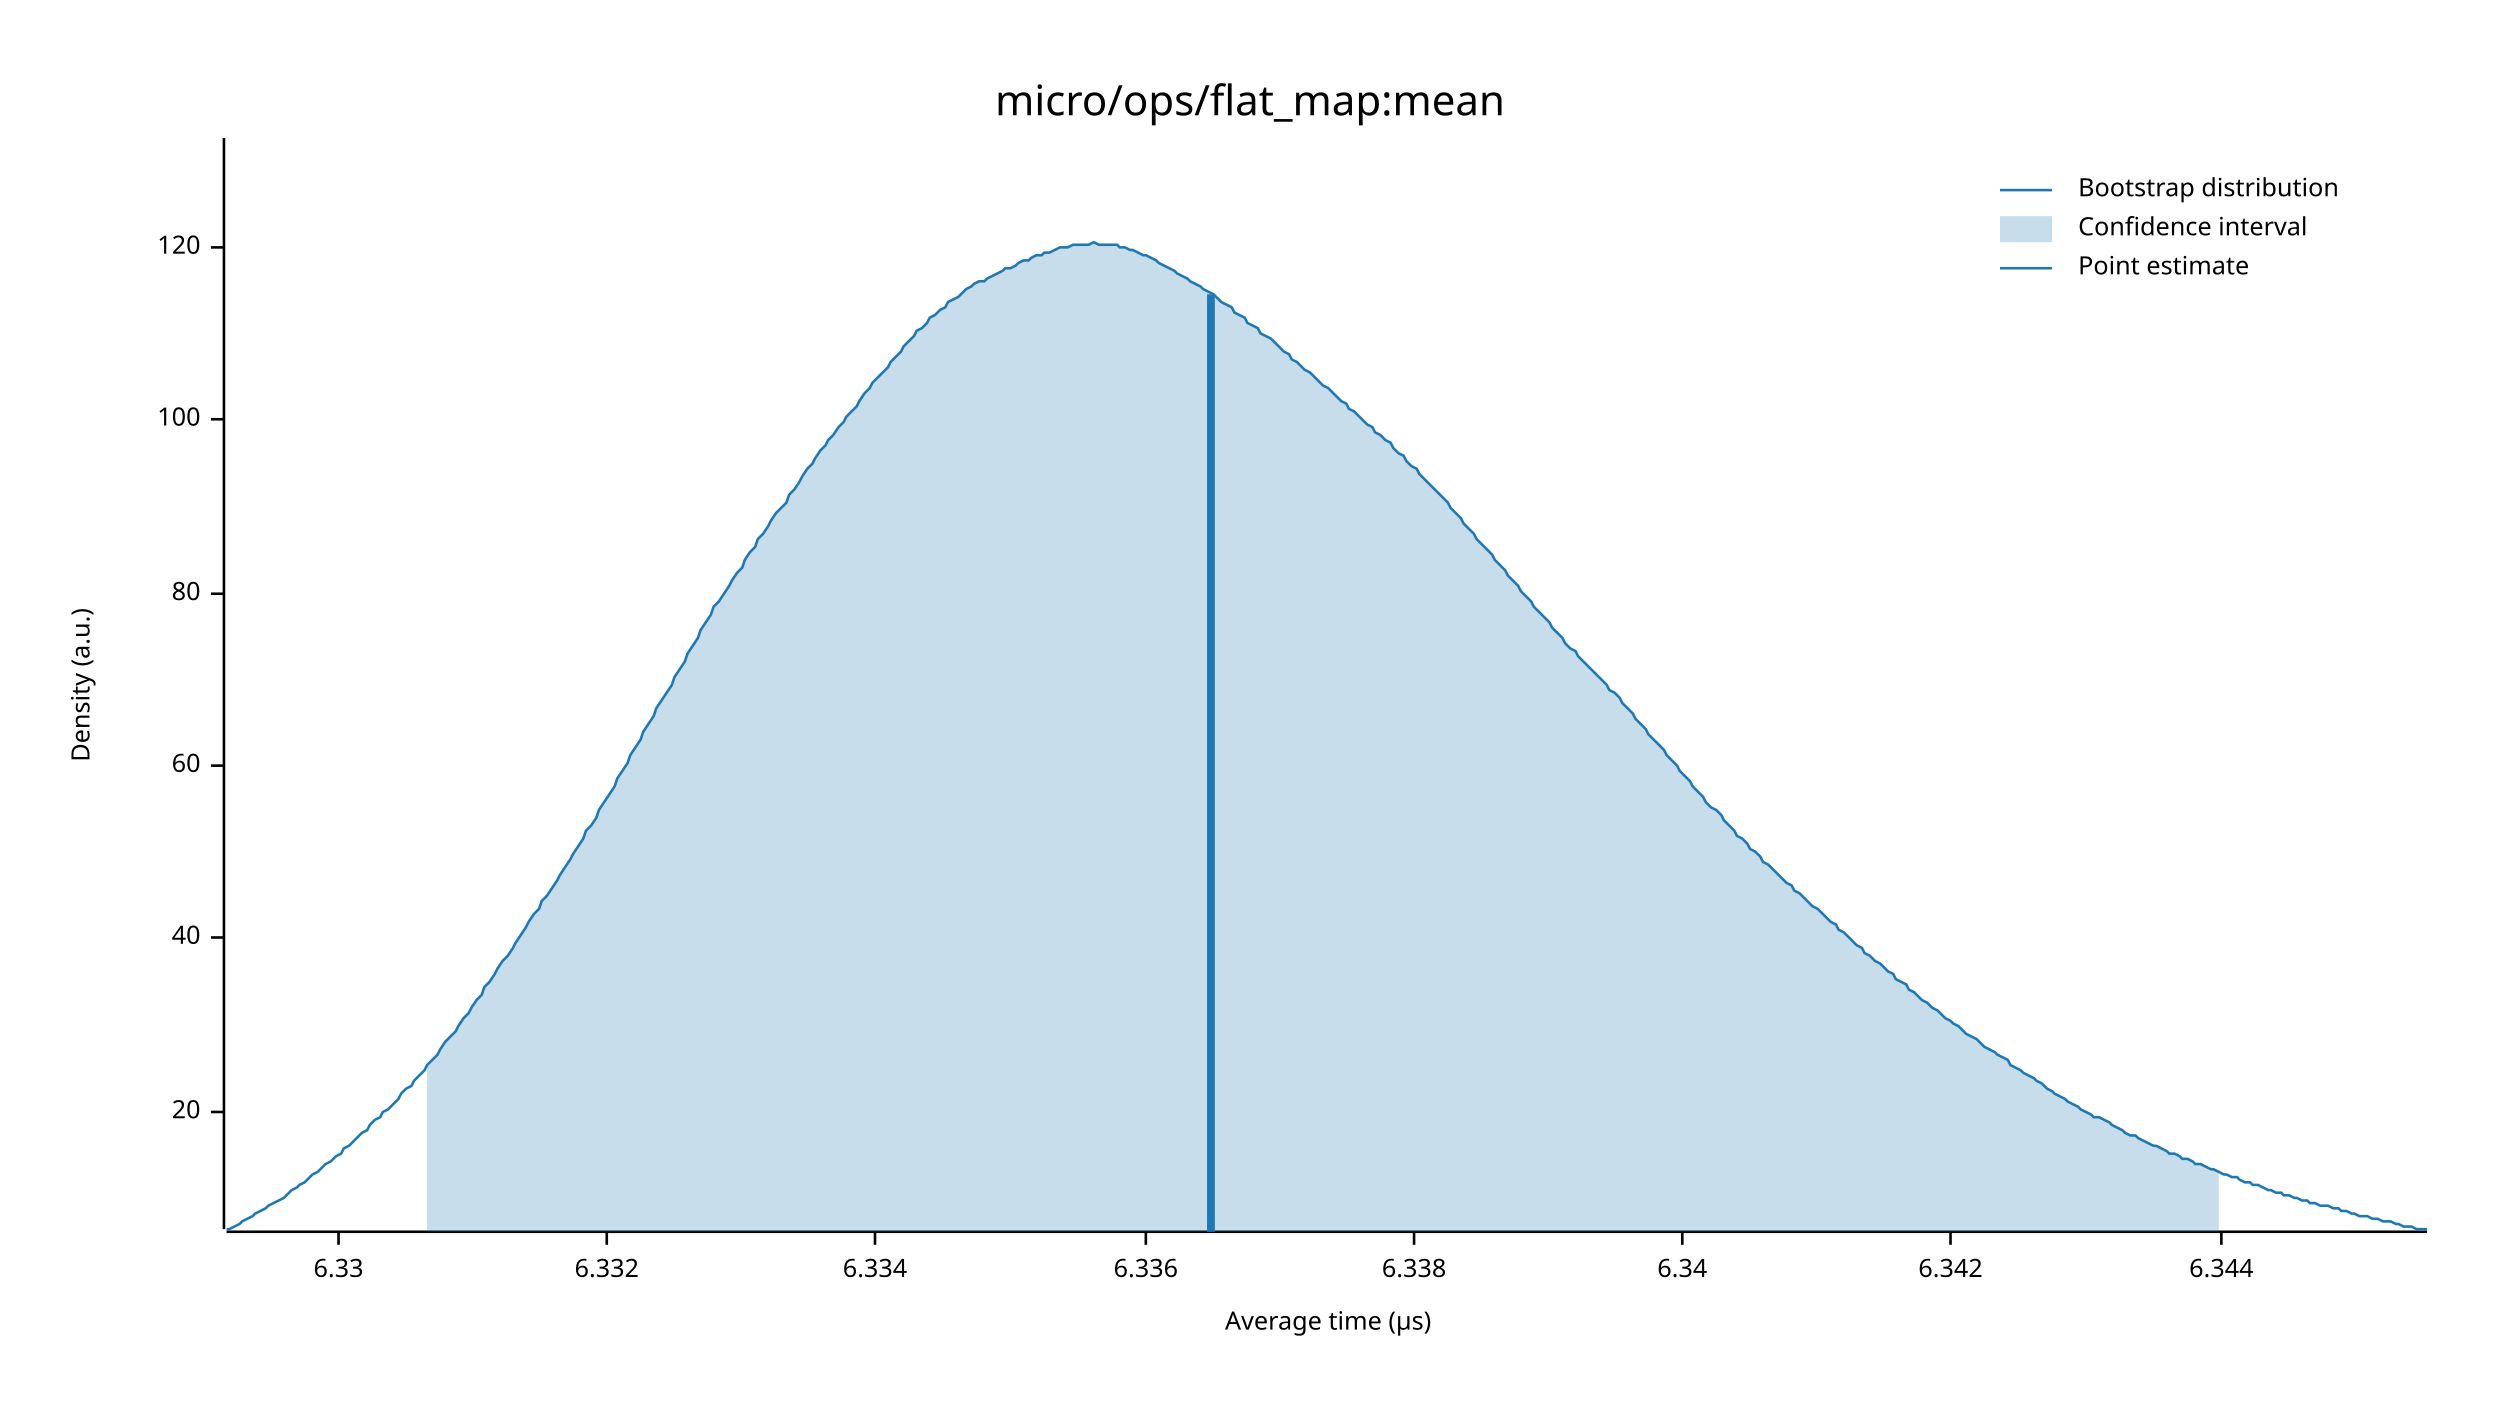
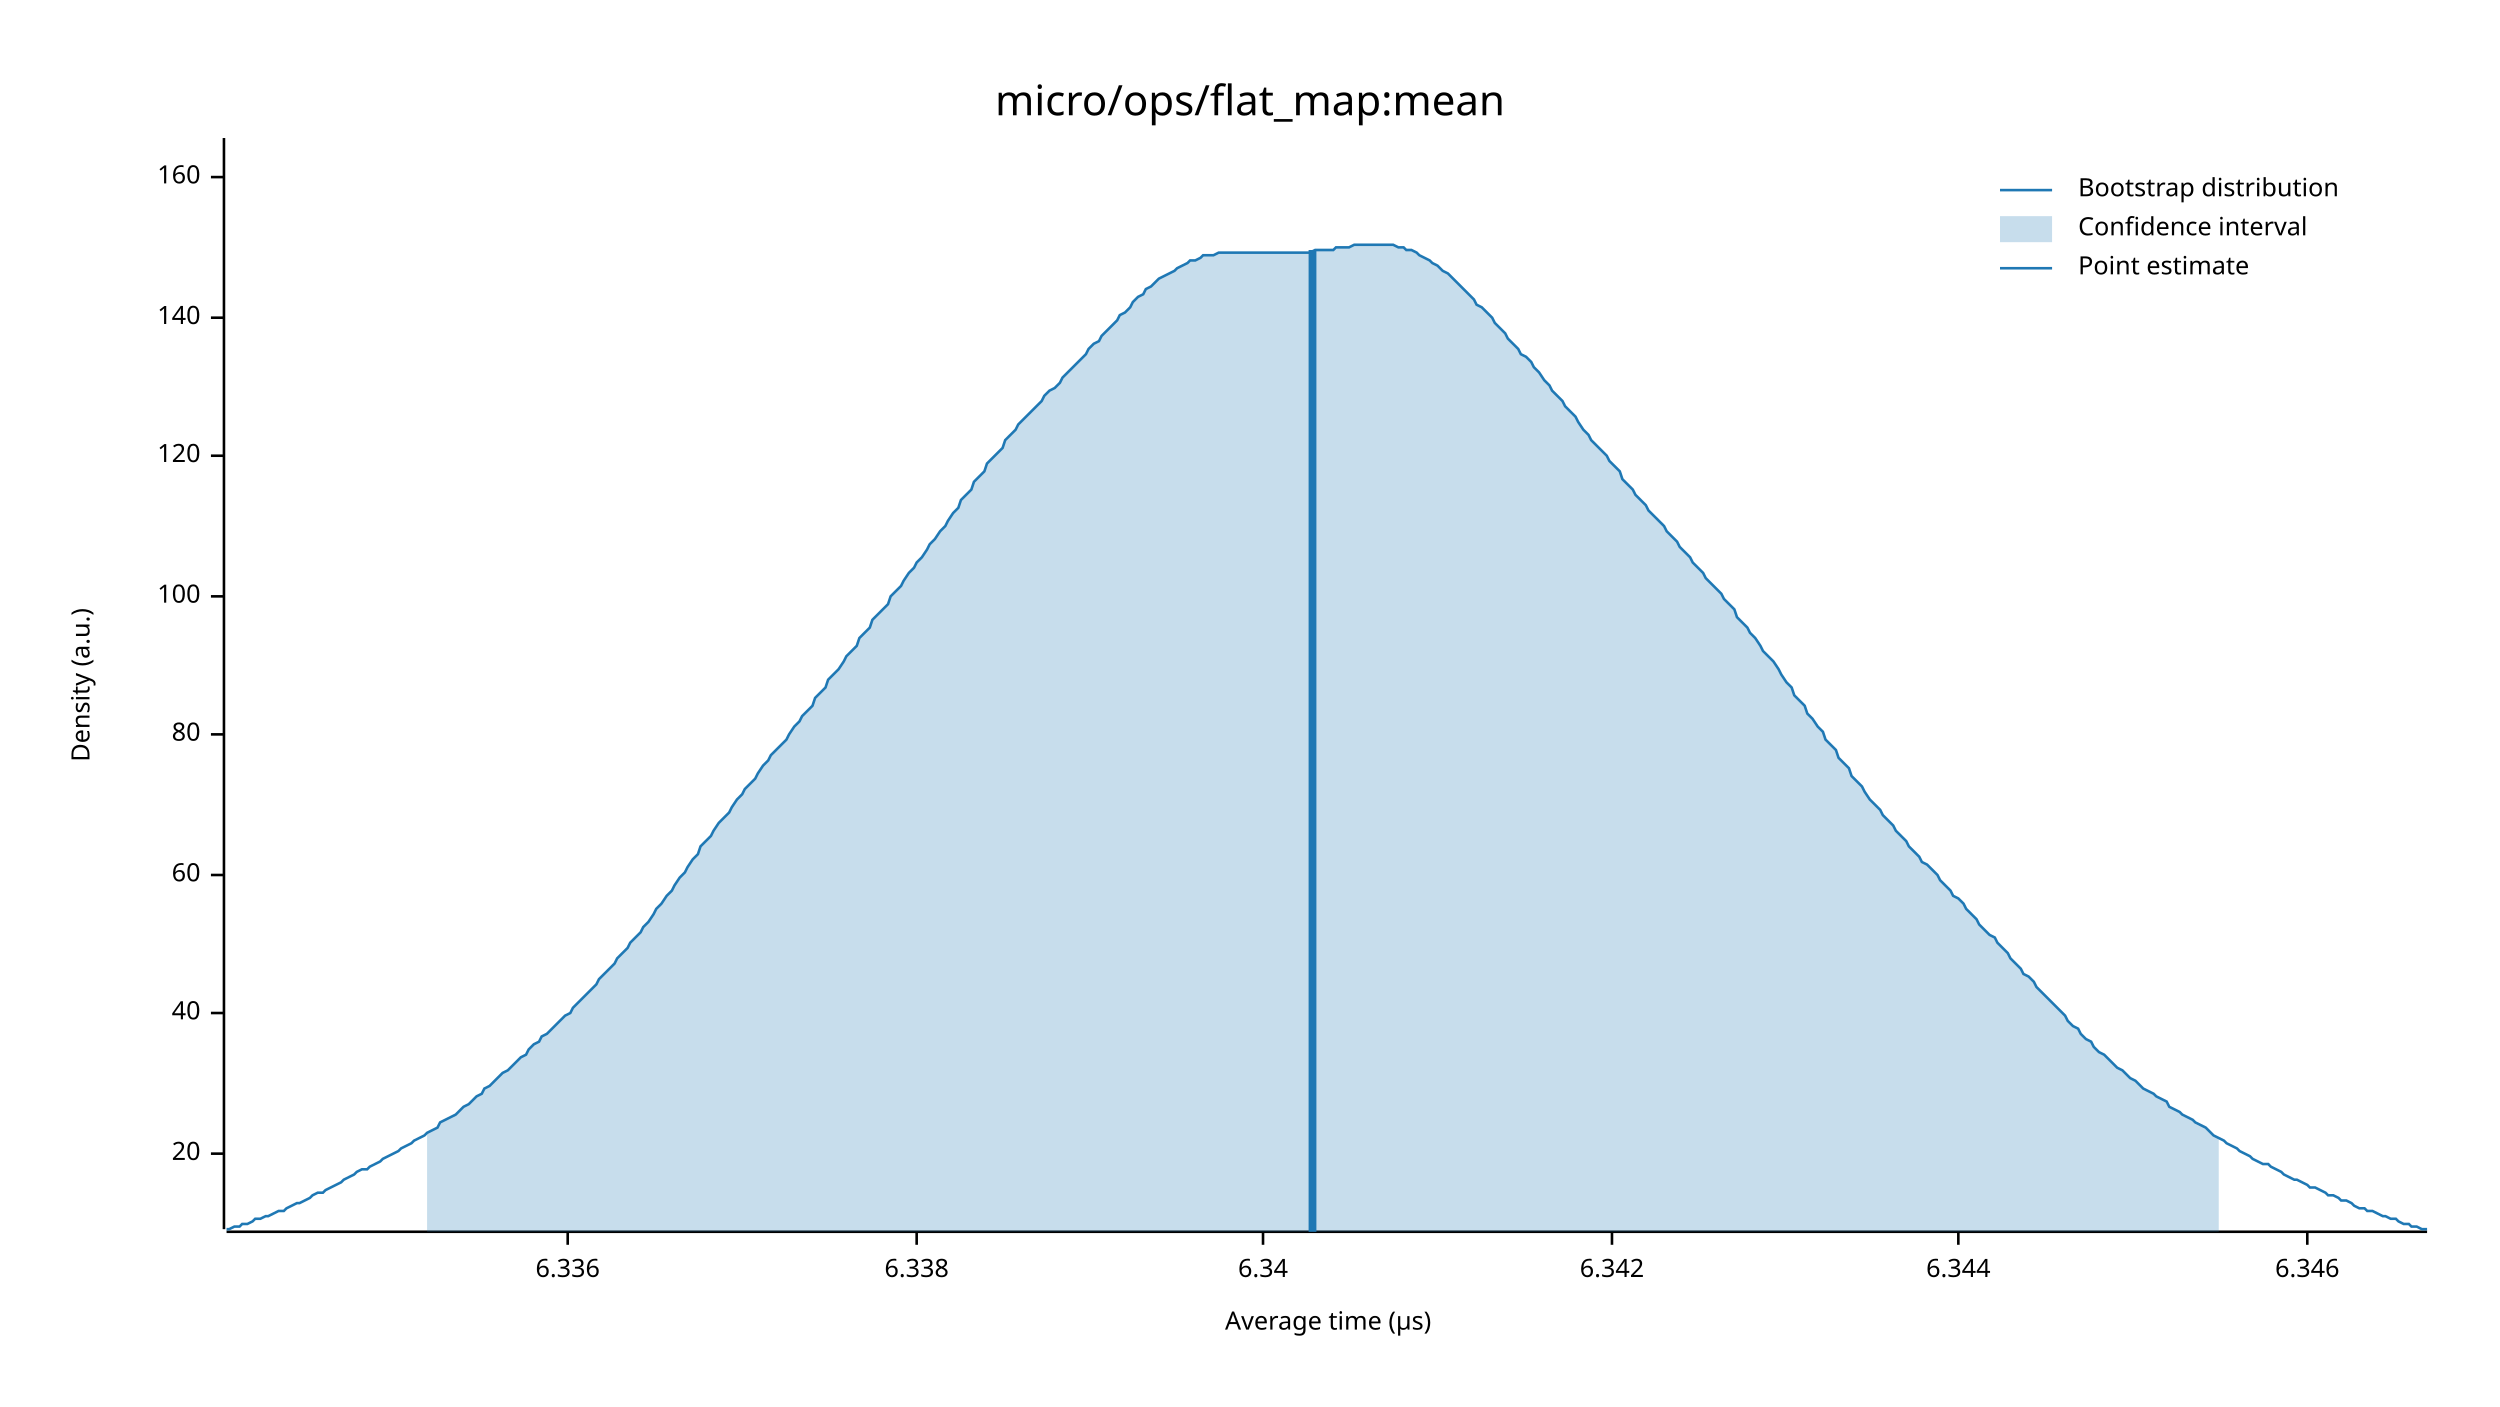
<svg xmlns="http://www.w3.org/2000/svg" width="960" height="540" viewBox="0 0 960 540">
  <text x="480" y="32" dy="0.76em" text-anchor="middle" font-family="sans-serif" font-size="16.129" opacity="1" fill="#000000">
micro/ops/flat_map:mean
</text>
  <text x="27" y="263" dy="0.76em" text-anchor="middle" font-family="sans-serif" font-size="9.677" opacity="1" fill="#000000" transform="rotate(270, 27, 263)">
Density (a.u.)
</text>
  <text x="510" y="513" dy="-0.5ex" text-anchor="middle" font-family="sans-serif" font-size="9.677" opacity="1" fill="#000000">
Average time (µs)
</text>
  <polyline fill="none" opacity="1" stroke="#000000" stroke-width="1" points="86,53 86,472 " />
-   <text x="77" y="427" dy="0.5ex" text-anchor="end" font-family="sans-serif" font-size="9.677" opacity="1" fill="#000000">
+   <text x="77" y="443" dy="0.5ex" text-anchor="end" font-family="sans-serif" font-size="9.677" opacity="1" fill="#000000">
20
</text>
-   <polyline fill="none" opacity="1" stroke="#000000" stroke-width="1" points="81,427 86,427 " />
-   <text x="77" y="360" dy="0.5ex" text-anchor="end" font-family="sans-serif" font-size="9.677" opacity="1" fill="#000000">
+   <polyline fill="none" opacity="1" stroke="#000000" stroke-width="1" points="81,443 86,443 " />
+   <text x="77" y="389" dy="0.5ex" text-anchor="end" font-family="sans-serif" font-size="9.677" opacity="1" fill="#000000">
40
</text>
-   <polyline fill="none" opacity="1" stroke="#000000" stroke-width="1" points="81,360 86,360 " />
-   <text x="77" y="294" dy="0.5ex" text-anchor="end" font-family="sans-serif" font-size="9.677" opacity="1" fill="#000000">
+   <polyline fill="none" opacity="1" stroke="#000000" stroke-width="1" points="81,389 86,389 " />
+   <text x="77" y="336" dy="0.5ex" text-anchor="end" font-family="sans-serif" font-size="9.677" opacity="1" fill="#000000">
60
</text>
-   <polyline fill="none" opacity="1" stroke="#000000" stroke-width="1" points="81,294 86,294 " />
-   <text x="77" y="228" dy="0.5ex" text-anchor="end" font-family="sans-serif" font-size="9.677" opacity="1" fill="#000000">
+   <polyline fill="none" opacity="1" stroke="#000000" stroke-width="1" points="81,336 86,336 " />
+   <text x="77" y="282" dy="0.5ex" text-anchor="end" font-family="sans-serif" font-size="9.677" opacity="1" fill="#000000">
80
</text>
-   <polyline fill="none" opacity="1" stroke="#000000" stroke-width="1" points="81,228 86,228 " />
-   <text x="77" y="161" dy="0.5ex" text-anchor="end" font-family="sans-serif" font-size="9.677" opacity="1" fill="#000000">
+   <polyline fill="none" opacity="1" stroke="#000000" stroke-width="1" points="81,282 86,282 " />
+   <text x="77" y="229" dy="0.5ex" text-anchor="end" font-family="sans-serif" font-size="9.677" opacity="1" fill="#000000">
100
</text>
-   <polyline fill="none" opacity="1" stroke="#000000" stroke-width="1" points="81,161 86,161 " />
-   <text x="77" y="95" dy="0.5ex" text-anchor="end" font-family="sans-serif" font-size="9.677" opacity="1" fill="#000000">
+   <polyline fill="none" opacity="1" stroke="#000000" stroke-width="1" points="81,229 86,229 " />
+   <text x="77" y="175" dy="0.5ex" text-anchor="end" font-family="sans-serif" font-size="9.677" opacity="1" fill="#000000">
120
</text>
-   <polyline fill="none" opacity="1" stroke="#000000" stroke-width="1" points="81,95 86,95 " />
+   <polyline fill="none" opacity="1" stroke="#000000" stroke-width="1" points="81,175 86,175 " />
+   <text x="77" y="122" dy="0.5ex" text-anchor="end" font-family="sans-serif" font-size="9.677" opacity="1" fill="#000000">
+ 140
+ </text>
+   <polyline fill="none" opacity="1" stroke="#000000" stroke-width="1" points="81,122 86,122 " />
+   <text x="77" y="68" dy="0.5ex" text-anchor="end" font-family="sans-serif" font-size="9.677" opacity="1" fill="#000000">
+ 160
+ </text>
+   <polyline fill="none" opacity="1" stroke="#000000" stroke-width="1" points="81,68 86,68 " />
  <polyline fill="none" opacity="1" stroke="#000000" stroke-width="1" points="87,473 932,473 " />
-   <text x="130" y="483" dy="0.76em" text-anchor="middle" font-family="sans-serif" font-size="9.677" opacity="1" fill="#000000">
- 6.33
- </text>
-   <polyline fill="none" opacity="1" stroke="#000000" stroke-width="1" points="130,473 130,478 " />
-   <text x="233" y="483" dy="0.76em" text-anchor="middle" font-family="sans-serif" font-size="9.677" opacity="1" fill="#000000">
- 6.332
- </text>
-   <polyline fill="none" opacity="1" stroke="#000000" stroke-width="1" points="233,473 233,478 " />
-   <text x="336" y="483" dy="0.76em" text-anchor="middle" font-family="sans-serif" font-size="9.677" opacity="1" fill="#000000">
- 6.334
- </text>
-   <polyline fill="none" opacity="1" stroke="#000000" stroke-width="1" points="336,473 336,478 " />
-   <text x="440" y="483" dy="0.76em" text-anchor="middle" font-family="sans-serif" font-size="9.677" opacity="1" fill="#000000">
+   <text x="218" y="483" dy="0.76em" text-anchor="middle" font-family="sans-serif" font-size="9.677" opacity="1" fill="#000000">
6.336
</text>
-   <polyline fill="none" opacity="1" stroke="#000000" stroke-width="1" points="440,473 440,478 " />
-   <text x="543" y="483" dy="0.76em" text-anchor="middle" font-family="sans-serif" font-size="9.677" opacity="1" fill="#000000">
+   <polyline fill="none" opacity="1" stroke="#000000" stroke-width="1" points="218,473 218,478 " />
+   <text x="352" y="483" dy="0.76em" text-anchor="middle" font-family="sans-serif" font-size="9.677" opacity="1" fill="#000000">
6.338
</text>
-   <polyline fill="none" opacity="1" stroke="#000000" stroke-width="1" points="543,473 543,478 " />
-   <text x="646" y="483" dy="0.76em" text-anchor="middle" font-family="sans-serif" font-size="9.677" opacity="1" fill="#000000">
+   <polyline fill="none" opacity="1" stroke="#000000" stroke-width="1" points="352,473 352,478 " />
+   <text x="485" y="483" dy="0.76em" text-anchor="middle" font-family="sans-serif" font-size="9.677" opacity="1" fill="#000000">
6.34
</text>
-   <polyline fill="none" opacity="1" stroke="#000000" stroke-width="1" points="646,473 646,478 " />
-   <text x="749" y="483" dy="0.76em" text-anchor="middle" font-family="sans-serif" font-size="9.677" opacity="1" fill="#000000">
+   <polyline fill="none" opacity="1" stroke="#000000" stroke-width="1" points="485,473 485,478 " />
+   <text x="619" y="483" dy="0.76em" text-anchor="middle" font-family="sans-serif" font-size="9.677" opacity="1" fill="#000000">
6.342
</text>
-   <polyline fill="none" opacity="1" stroke="#000000" stroke-width="1" points="749,473 749,478 " />
-   <text x="853" y="483" dy="0.76em" text-anchor="middle" font-family="sans-serif" font-size="9.677" opacity="1" fill="#000000">
+   <polyline fill="none" opacity="1" stroke="#000000" stroke-width="1" points="619,473 619,478 " />
+   <text x="752" y="483" dy="0.76em" text-anchor="middle" font-family="sans-serif" font-size="9.677" opacity="1" fill="#000000">
6.344
</text>
-   <polyline fill="none" opacity="1" stroke="#000000" stroke-width="1" points="853,473 853,478 " />
-   <polyline fill="none" opacity="1" stroke="#1F78B4" stroke-width="1" points="87,472 88,472 90,471 92,470 93,469 95,468 97,467 98,466 100,465 102,464 103,463 105,462 107,461 109,460 110,459 112,457 114,456 115,455 117,454 119,452 120,451 122,450 124,448 125,447 127,446 129,444 131,443 132,441 134,440 136,438 137,437 139,435 141,434 142,432 144,430 146,429 147,427 149,426 151,424 153,422 154,420 156,418 158,417 159,415 161,413 163,411 164,409 166,407 168,405 169,403 171,400 173,398 175,396 176,394 178,391 180,389 181,387 183,384 185,382 186,379 188,377 190,374 191,372 193,369 195,367 197,364 198,362 200,359 202,356 203,354 205,351 207,349 208,346 210,344 212,341 214,338 215,336 217,333 219,330 220,328 222,325 224,322 225,319 227,317 229,314 230,311 232,308 234,305 236,302 237,299 239,296 241,293 242,290 244,287 246,284 247,281 249,278 251,275 252,272 254,269 256,266 258,263 259,260 261,257 263,254 264,251 266,248 268,245 269,242 271,239 273,236 274,233 276,231 278,228 280,225 281,223 283,220 285,218 286,215 288,212 290,210 291,207 293,205 295,202 296,200 298,197 300,195 302,193 303,190 305,188 307,185 308,183 310,180 312,178 313,176 315,173 317,171 318,169 320,167 322,164 324,162 325,160 327,158 329,156 330,154 332,151 334,149 335,147 337,145 339,143 341,141 342,139 344,137 346,135 347,133 349,131 351,129 352,127 354,126 356,124 357,122 359,121 361,119 363,118 364,116 366,115 368,114 369,113 371,111 373,110 374,109 376,108 378,108 379,107 381,106 383,105 385,104 386,103 388,103 390,102 391,101 393,100 395,100 396,99 398,98 400,98 401,97 403,97 405,96 407,95 408,95 410,95 412,94 413,94 415,94 417,94 418,94 420,93 422,94 423,94 425,94 427,94 429,94 430,95 432,95 434,96 435,96 437,97 439,98 440,98 442,99 444,100 445,101 447,102 449,103 451,104 452,105 454,106 456,107 457,108 459,109 461,110 462,111 464,112 466,113 468,115 469,116 471,117 473,118 474,120 476,121 478,122 479,124 481,125 483,126 484,128 486,129 488,130 490,132 491,133 493,135 495,136 496,138 498,139 500,141 501,142 503,143 505,145 506,146 508,148 510,149 512,151 513,152 515,154 517,155 518,157 520,158 522,160 523,161 525,163 527,164 528,166 530,167 532,169 534,170 535,172 537,174 539,175 540,177 542,179 544,180 545,182 547,184 549,186 550,187 552,189 554,191 556,193 557,195 559,197 561,199 562,201 564,203 566,205 567,207 569,209 571,211 573,213 574,215 576,217 578,219 579,221 581,223 583,225 584,227 586,229 588,231 589,233 591,235 593,237 595,239 596,241 598,243 600,245 601,247 603,249 605,250 606,252 608,254 610,256 611,257 613,259 615,261 617,263 618,265 620,266 622,268 623,270 625,272 627,274 628,276 630,278 632,280 633,282 635,284 637,286 639,288 640,290 642,292 644,294 645,296 647,298 649,300 650,302 652,304 654,306 655,308 657,310 659,311 661,313 662,315 664,317 666,319 667,321 669,322 671,324 672,326 674,327 676,329 677,331 679,332 681,334 683,336 684,337 686,339 688,340 689,342 691,343 693,345 694,346 696,348 698,349 700,351 701,352 703,354 705,355 706,357 708,358 710,360 711,361 713,363 715,364 716,366 718,367 720,369 722,370 723,371 725,373 727,374 728,376 730,377 732,378 733,380 735,381 737,383 738,384 740,385 742,387 744,388 745,389 747,391 749,392 750,393 752,394 754,396 755,397 757,398 759,399 760,400 762,402 764,403 766,404 767,405 769,406 771,407 772,409 774,410 776,411 777,412 779,413 781,414 782,415 784,416 786,418 788,419 789,420 791,421 793,422 794,423 796,424 798,425 799,426 801,427 803,428 804,429 806,429 808,430 810,431 811,432 813,433 815,434 816,435 818,436 820,436 821,437 823,438 825,439 827,440 828,440 830,441 832,442 833,443 835,443 837,444 838,445 840,445 842,446 843,447 845,447 847,448 849,449 850,449 852,450 854,451 855,451 857,452 859,452 860,453 862,454 864,454 865,455 867,455 869,456 871,457 872,457 874,458 876,458 877,459 879,459 881,460 882,460 884,461 886,461 887,462 889,462 891,463 893,463 894,463 896,464 898,464 899,465 901,465 903,466 904,466 906,467 908,467 909,467 911,468 913,468 915,469 916,469 918,469 920,470 921,470 923,471 925,471 926,471 928,472 930,472 932,472 " />
-   <polygon opacity="0.25" fill="#1F78B4" points="164,409 166,407 168,405 169,403 171,400 173,398 175,396 176,394 178,391 180,389 181,387 183,384 185,382 186,379 188,377 190,374 191,372 193,369 195,367 197,364 198,362 200,359 202,356 203,354 205,351 207,349 208,346 210,344 212,341 214,338 215,336 217,333 219,330 220,328 222,325 224,322 225,319 227,317 229,314 230,311 232,308 234,305 236,302 237,299 239,296 241,293 242,290 244,287 246,284 247,281 249,278 251,275 252,272 254,269 256,266 258,263 259,260 261,257 263,254 264,251 266,248 268,245 269,242 271,239 273,236 274,233 276,231 278,228 280,225 281,223 283,220 285,218 286,215 288,212 290,210 291,207 293,205 295,202 296,200 298,197 300,195 302,193 303,190 305,188 307,185 308,183 310,180 312,178 313,176 315,173 317,171 318,169 320,167 322,164 324,162 325,160 327,158 329,156 330,154 332,151 334,149 335,147 337,145 339,143 341,141 342,139 344,137 346,135 347,133 349,131 351,129 352,127 354,126 356,124 357,122 359,121 361,119 363,118 364,116 366,115 368,114 369,113 371,111 373,110 374,109 376,108 378,108 379,107 381,106 383,105 385,104 386,103 388,103 390,102 391,101 393,100 395,100 396,99 398,98 400,98 401,97 403,97 405,96 407,95 408,95 410,95 412,94 413,94 415,94 417,94 418,94 420,93 422,94 423,94 425,94 427,94 429,94 430,95 432,95 434,96 435,96 437,97 439,98 440,98 442,99 444,100 445,101 447,102 449,103 451,104 452,105 454,106 456,107 457,108 459,109 461,110 462,111 464,112 466,113 468,115 469,116 471,117 473,118 474,120 476,121 478,122 479,124 481,125 483,126 484,128 486,129 488,130 490,132 491,133 493,135 495,136 496,138 498,139 500,141 501,142 503,143 505,145 506,146 508,148 510,149 512,151 513,152 515,154 517,155 518,157 520,158 522,160 523,161 525,163 527,164 528,166 530,167 532,169 534,170 535,172 537,174 539,175 540,177 542,179 544,180 545,182 547,184 549,186 550,187 552,189 554,191 556,193 557,195 559,197 561,199 562,201 564,203 566,205 567,207 569,209 571,211 573,213 574,215 576,217 578,219 579,221 581,223 583,225 584,227 586,229 588,231 589,233 591,235 593,237 595,239 596,241 598,243 600,245 601,247 603,249 605,250 606,252 608,254 610,256 611,257 613,259 615,261 617,263 618,265 620,266 622,268 623,270 625,272 627,274 628,276 630,278 632,280 633,282 635,284 637,286 639,288 640,290 642,292 644,294 645,296 647,298 649,300 650,302 652,304 654,306 655,308 657,310 659,311 661,313 662,315 664,317 666,319 667,321 669,322 671,324 672,326 674,327 676,329 677,331 679,332 681,334 683,336 684,337 686,339 688,340 689,342 691,343 693,345 694,346 696,348 698,349 700,351 701,352 703,354 705,355 706,357 708,358 710,360 711,361 713,363 715,364 716,366 718,367 720,369 722,370 723,371 725,373 727,374 728,376 730,377 732,378 733,380 735,381 737,383 738,384 740,385 742,387 744,388 745,389 747,391 749,392 750,393 752,394 754,396 755,397 757,398 759,399 760,400 762,402 764,403 766,404 767,405 769,406 771,407 772,409 774,410 776,411 777,412 779,413 781,414 782,415 784,416 786,418 788,419 789,420 791,421 793,422 794,423 796,424 798,425 799,426 801,427 803,428 804,429 806,429 808,430 810,431 811,432 813,433 815,434 816,435 818,436 820,436 821,437 823,438 825,439 827,440 828,440 830,441 832,442 833,443 835,443 837,444 838,445 840,445 842,446 843,447 845,447 847,448 849,449 850,449 852,450 852,473 164,473 " />
-   <polyline fill="none" opacity="1" stroke="#1F78B4" stroke-width="3" points="465,473 465,113 " />
+   <polyline fill="none" opacity="1" stroke="#000000" stroke-width="1" points="752,473 752,478 " />
+   <text x="886" y="483" dy="0.76em" text-anchor="middle" font-family="sans-serif" font-size="9.677" opacity="1" fill="#000000">
+ 6.346
+ </text>
+   <polyline fill="none" opacity="1" stroke="#000000" stroke-width="1" points="886,473 886,478 " />
+   <polyline fill="none" opacity="1" stroke="#1F78B4" stroke-width="1" points="87,472 88,472 90,471 92,471 93,470 95,470 97,469 98,468 100,468 102,467 103,467 105,466 107,465 109,465 110,464 112,463 114,462 115,462 117,461 119,460 120,459 122,458 124,458 125,457 127,456 129,455 131,454 132,453 134,452 136,451 137,450 139,449 141,449 142,448 144,447 146,446 147,445 149,444 151,443 153,442 154,441 156,440 158,439 159,438 161,437 163,436 164,435 166,434 168,433 169,431 171,430 173,429 175,428 176,427 178,425 180,424 181,423 183,421 185,420 186,418 188,417 190,415 191,414 193,412 195,411 197,409 198,408 200,406 202,405 203,403 205,401 207,400 208,398 210,397 212,395 214,393 215,392 217,390 219,389 220,387 222,385 224,383 225,382 227,380 229,378 230,376 232,374 234,372 236,370 237,368 239,366 241,364 242,362 244,360 246,358 247,356 249,354 251,351 252,349 254,347 256,344 258,342 259,340 261,337 263,335 264,333 266,330 268,328 269,325 271,323 273,321 274,319 276,316 278,314 280,312 281,310 283,307 285,305 286,303 288,301 290,299 291,297 293,294 295,292 296,290 298,288 300,286 302,284 303,282 305,279 307,277 308,275 310,273 312,271 313,268 315,266 317,264 318,261 320,259 322,257 324,254 325,252 327,250 329,248 330,245 332,243 334,241 335,238 337,236 339,234 341,232 342,229 344,227 346,225 347,223 349,220 351,218 352,216 354,214 356,211 357,209 359,207 361,204 363,202 364,200 366,197 368,195 369,192 371,190 373,188 374,185 376,183 378,181 379,178 381,176 383,174 385,172 386,169 388,167 390,165 391,163 393,161 395,159 396,158 398,156 400,154 401,152 403,150 405,149 407,147 408,145 410,143 412,141 413,140 415,138 417,136 418,134 420,132 422,131 423,129 425,127 427,125 429,123 430,121 432,120 434,118 435,116 437,114 439,113 440,111 442,110 444,108 445,107 447,106 449,105 451,104 452,103 454,102 456,101 457,100 459,100 461,99 462,98 464,98 466,98 468,97 469,97 471,97 473,97 474,97 476,97 478,97 479,97 481,97 483,97 484,97 486,97 488,97 490,97 491,97 493,97 495,97 496,97 498,97 500,97 501,97 503,97 505,96 506,96 508,96 510,96 512,96 513,95 515,95 517,95 518,95 520,94 522,94 523,94 525,94 527,94 528,94 530,94 532,94 534,94 535,94 537,95 539,95 540,96 542,96 544,97 545,98 547,99 549,100 550,101 552,102 554,104 556,105 557,106 559,108 561,110 562,111 564,113 566,115 567,117 569,118 571,120 573,122 574,124 576,126 578,128 579,130 581,132 583,134 584,136 586,137 588,139 589,141 591,143 593,146 595,148 596,150 598,152 600,154 601,156 603,158 605,160 606,162 608,165 610,167 611,169 613,171 615,173 617,175 618,177 620,179 622,181 623,184 625,186 627,188 628,190 630,192 632,194 633,196 635,198 637,200 639,202 640,204 642,206 644,208 645,210 647,212 649,214 650,216 652,218 654,220 655,222 657,224 659,226 661,228 662,230 664,232 666,234 667,237 669,239 671,241 672,243 674,245 676,248 677,250 679,252 681,254 683,257 684,259 686,262 688,264 689,267 691,269 693,271 694,274 696,276 698,279 700,281 701,284 703,286 705,288 706,291 708,293 710,295 711,298 713,300 715,302 716,304 718,307 720,309 722,311 723,313 725,315 727,317 728,319 730,321 732,323 733,325 735,327 737,329 738,331 740,332 742,334 744,336 745,338 747,340 749,342 750,344 752,345 754,347 755,349 757,351 759,353 760,355 762,357 764,359 766,360 767,362 769,364 771,366 772,368 774,370 776,372 777,374 779,375 781,377 782,379 784,381 786,383 788,385 789,386 791,388 793,390 794,392 796,394 798,395 799,397 801,399 803,400 804,402 806,404 808,405 810,407 811,408 813,410 815,411 816,412 818,414 820,415 821,416 823,418 825,419 827,420 828,421 830,422 832,423 833,425 835,426 837,427 838,428 840,429 842,430 843,431 845,432 847,433 849,435 850,436 852,437 854,438 855,439 857,440 859,441 860,442 862,443 864,444 865,445 867,446 869,447 871,447 872,448 874,449 876,450 877,451 879,452 881,453 882,453 884,454 886,455 887,456 889,456 891,457 893,458 894,459 896,459 898,460 899,461 901,461 903,462 904,463 906,464 908,464 909,465 911,465 913,466 915,467 916,467 918,468 920,468 921,469 923,470 925,470 926,471 928,471 930,472 932,472 " />
+   <polygon opacity="0.25" fill="#1F78B4" points="164,435 166,434 168,433 169,431 171,430 173,429 175,428 176,427 178,425 180,424 181,423 183,421 185,420 186,418 188,417 190,415 191,414 193,412 195,411 197,409 198,408 200,406 202,405 203,403 205,401 207,400 208,398 210,397 212,395 214,393 215,392 217,390 219,389 220,387 222,385 224,383 225,382 227,380 229,378 230,376 232,374 234,372 236,370 237,368 239,366 241,364 242,362 244,360 246,358 247,356 249,354 251,351 252,349 254,347 256,344 258,342 259,340 261,337 263,335 264,333 266,330 268,328 269,325 271,323 273,321 274,319 276,316 278,314 280,312 281,310 283,307 285,305 286,303 288,301 290,299 291,297 293,294 295,292 296,290 298,288 300,286 302,284 303,282 305,279 307,277 308,275 310,273 312,271 313,268 315,266 317,264 318,261 320,259 322,257 324,254 325,252 327,250 329,248 330,245 332,243 334,241 335,238 337,236 339,234 341,232 342,229 344,227 346,225 347,223 349,220 351,218 352,216 354,214 356,211 357,209 359,207 361,204 363,202 364,200 366,197 368,195 369,192 371,190 373,188 374,185 376,183 378,181 379,178 381,176 383,174 385,172 386,169 388,167 390,165 391,163 393,161 395,159 396,158 398,156 400,154 401,152 403,150 405,149 407,147 408,145 410,143 412,141 413,140 415,138 417,136 418,134 420,132 422,131 423,129 425,127 427,125 429,123 430,121 432,120 434,118 435,116 437,114 439,113 440,111 442,110 444,108 445,107 447,106 449,105 451,104 452,103 454,102 456,101 457,100 459,100 461,99 462,98 464,98 466,98 468,97 469,97 471,97 473,97 474,97 476,97 478,97 479,97 481,97 483,97 484,97 486,97 488,97 490,97 491,97 493,97 495,97 496,97 498,97 500,97 501,97 503,97 505,96 506,96 508,96 510,96 512,96 513,95 515,95 517,95 518,95 520,94 522,94 523,94 525,94 527,94 528,94 530,94 532,94 534,94 535,94 537,95 539,95 540,96 542,96 544,97 545,98 547,99 549,100 550,101 552,102 554,104 556,105 557,106 559,108 561,110 562,111 564,113 566,115 567,117 569,118 571,120 573,122 574,124 576,126 578,128 579,130 581,132 583,134 584,136 586,137 588,139 589,141 591,143 593,146 595,148 596,150 598,152 600,154 601,156 603,158 605,160 606,162 608,165 610,167 611,169 613,171 615,173 617,175 618,177 620,179 622,181 623,184 625,186 627,188 628,190 630,192 632,194 633,196 635,198 637,200 639,202 640,204 642,206 644,208 645,210 647,212 649,214 650,216 652,218 654,220 655,222 657,224 659,226 661,228 662,230 664,232 666,234 667,237 669,239 671,241 672,243 674,245 676,248 677,250 679,252 681,254 683,257 684,259 686,262 688,264 689,267 691,269 693,271 694,274 696,276 698,279 700,281 701,284 703,286 705,288 706,291 708,293 710,295 711,298 713,300 715,302 716,304 718,307 720,309 722,311 723,313 725,315 727,317 728,319 730,321 732,323 733,325 735,327 737,329 738,331 740,332 742,334 744,336 745,338 747,340 749,342 750,344 752,345 754,347 755,349 757,351 759,353 760,355 762,357 764,359 766,360 767,362 769,364 771,366 772,368 774,370 776,372 777,374 779,375 781,377 782,379 784,381 786,383 788,385 789,386 791,388 793,390 794,392 796,394 798,395 799,397 801,399 803,400 804,402 806,404 808,405 810,407 811,408 813,410 815,411 816,412 818,414 820,415 821,416 823,418 825,419 827,420 828,421 830,422 832,423 833,425 835,426 837,427 838,428 840,429 842,430 843,431 845,432 847,433 849,435 850,436 852,437 852,473 164,473 " />
+   <polyline fill="none" opacity="1" stroke="#1F78B4" stroke-width="3" points="504,473 504,96 " />
  <text x="798" y="68" dy="0.76em" text-anchor="start" font-family="sans-serif" font-size="9.677" opacity="1" fill="#000000">
Bootstrap distribution
</text>
  <text x="798" y="83" dy="0.76em" text-anchor="start" font-family="sans-serif" font-size="9.677" opacity="1" fill="#000000">
Confidence interval
</text>
  <text x="798" y="98" dy="0.76em" text-anchor="start" font-family="sans-serif" font-size="9.677" opacity="1" fill="#000000">
Point estimate
</text>
  <polyline fill="none" opacity="1" stroke="#1F78B4" stroke-width="1" points="768,73 788,73 " />
  <rect x="768" y="83" width="20" height="10" opacity="0.25" fill="#1F78B4" stroke="none" />
  <polyline fill="none" opacity="1" stroke="#1F78B4" stroke-width="1" points="768,103 788,103 " />
</svg>
